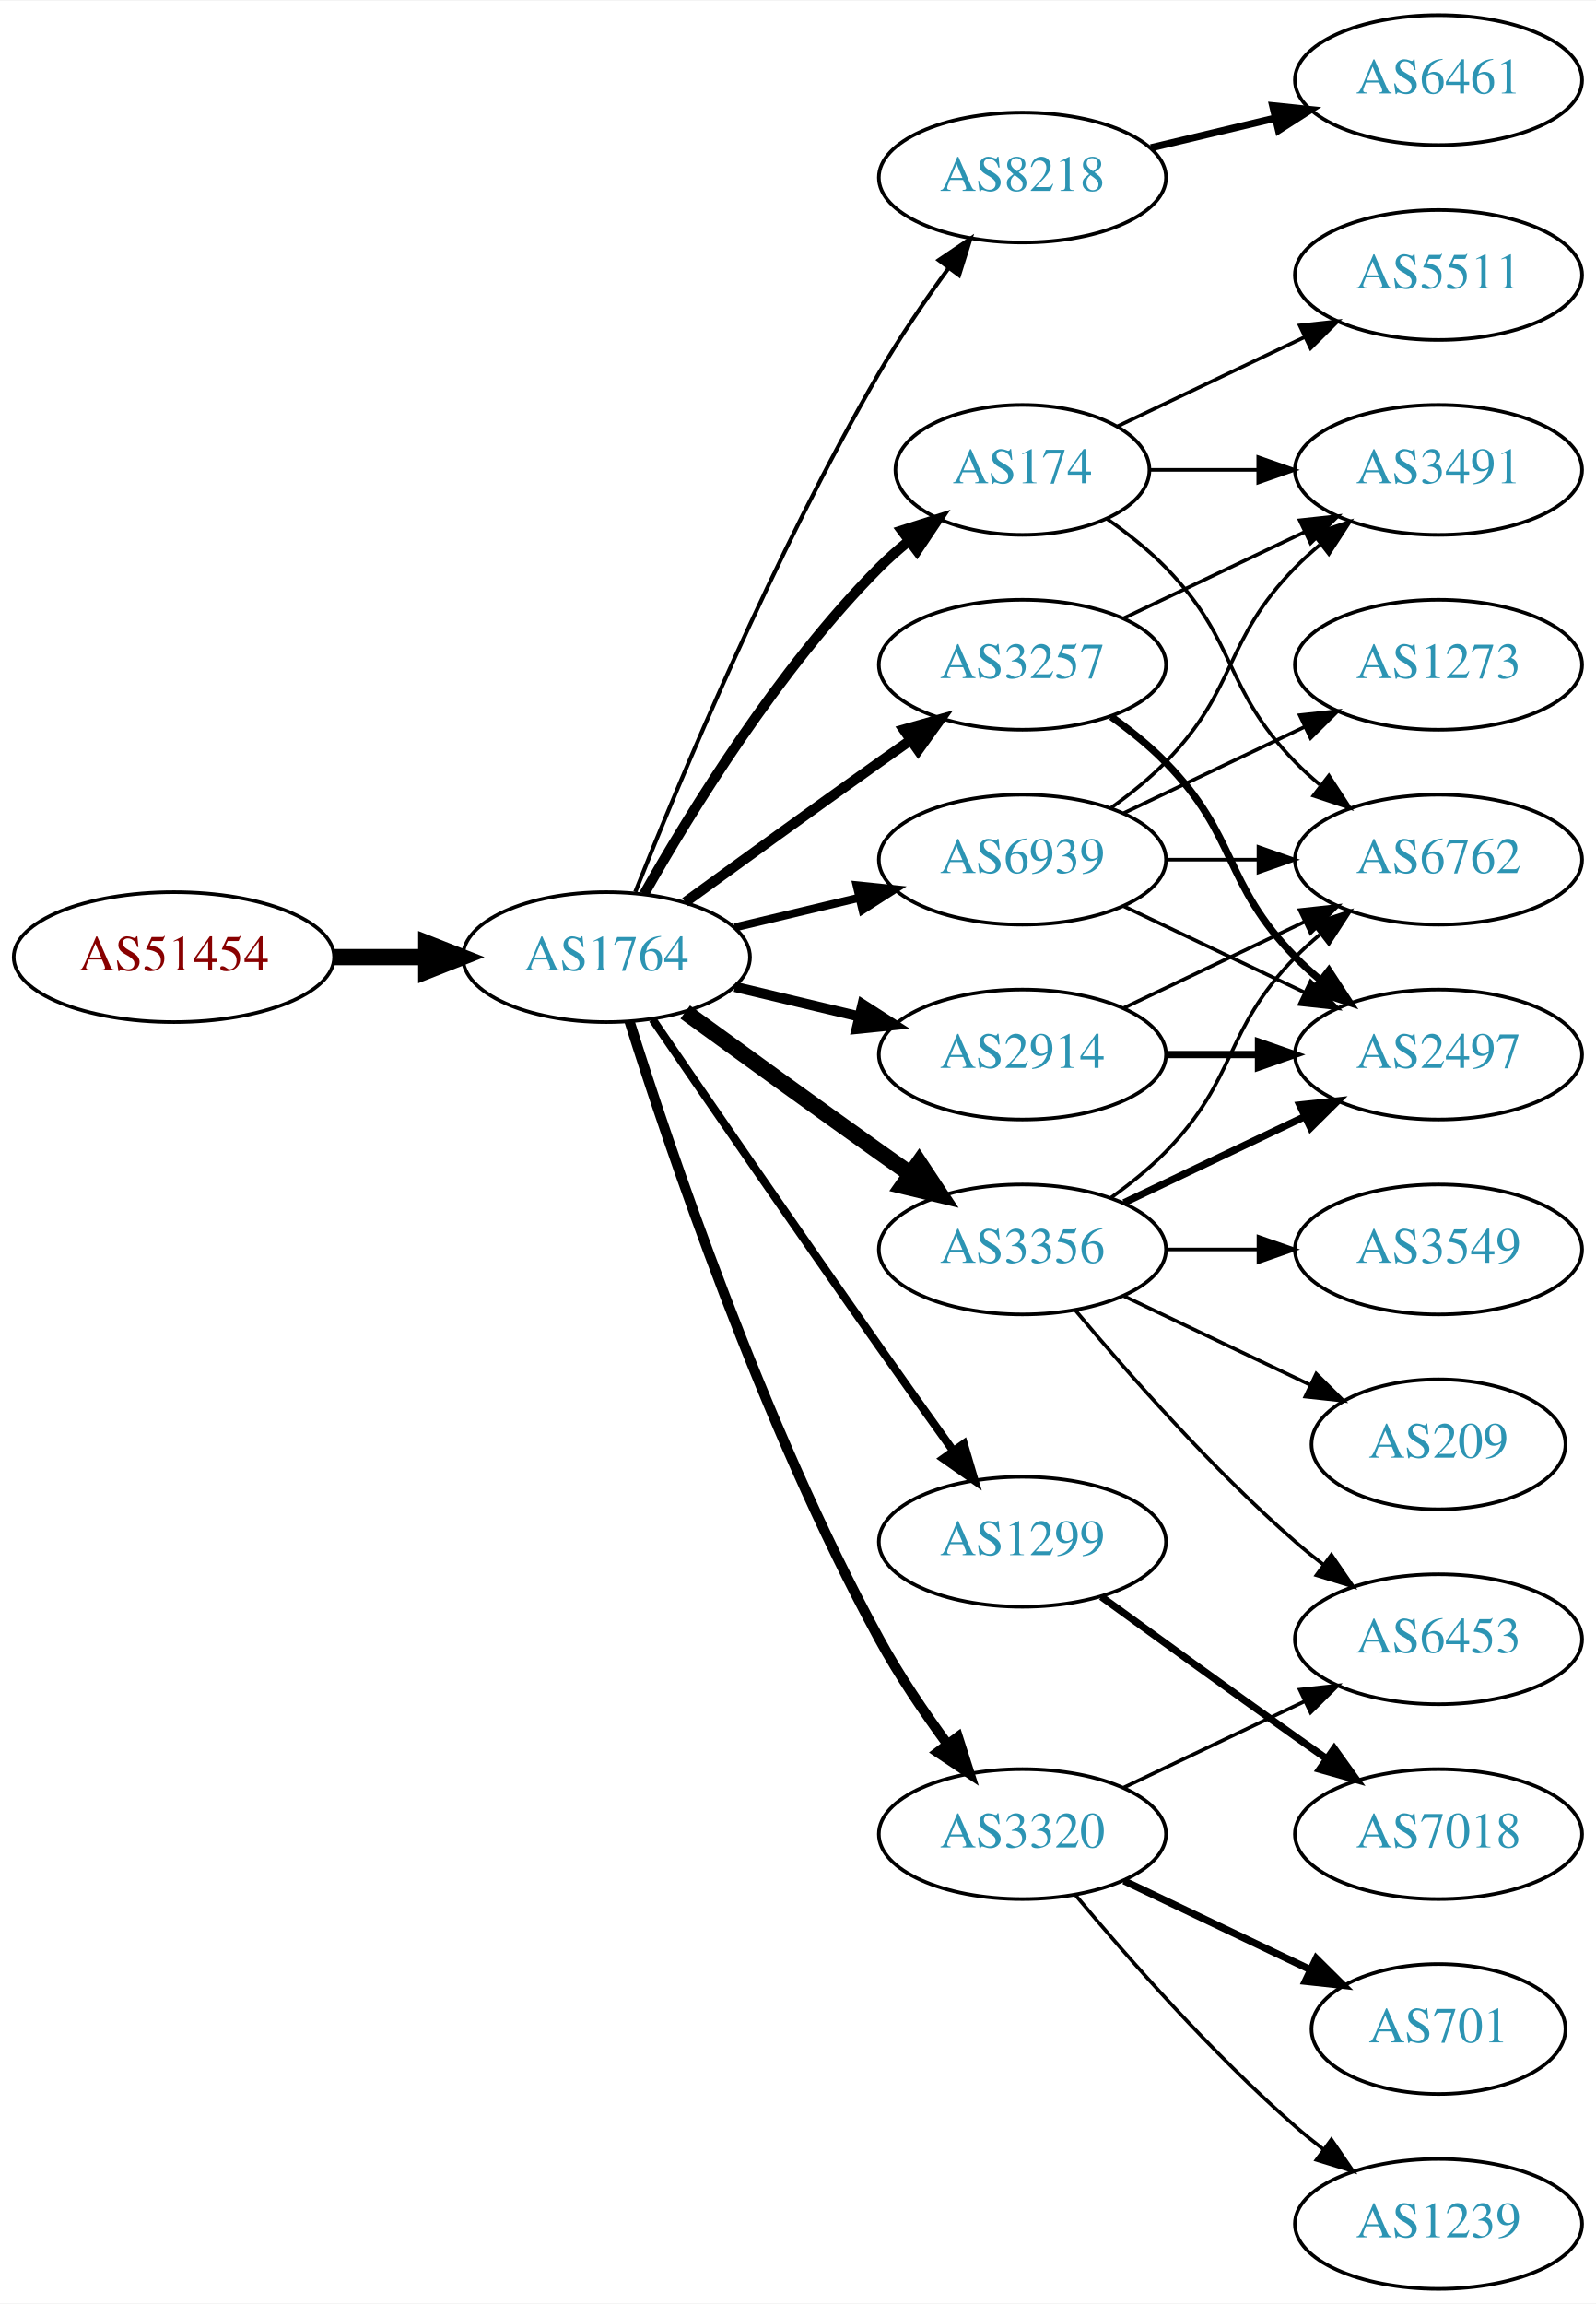
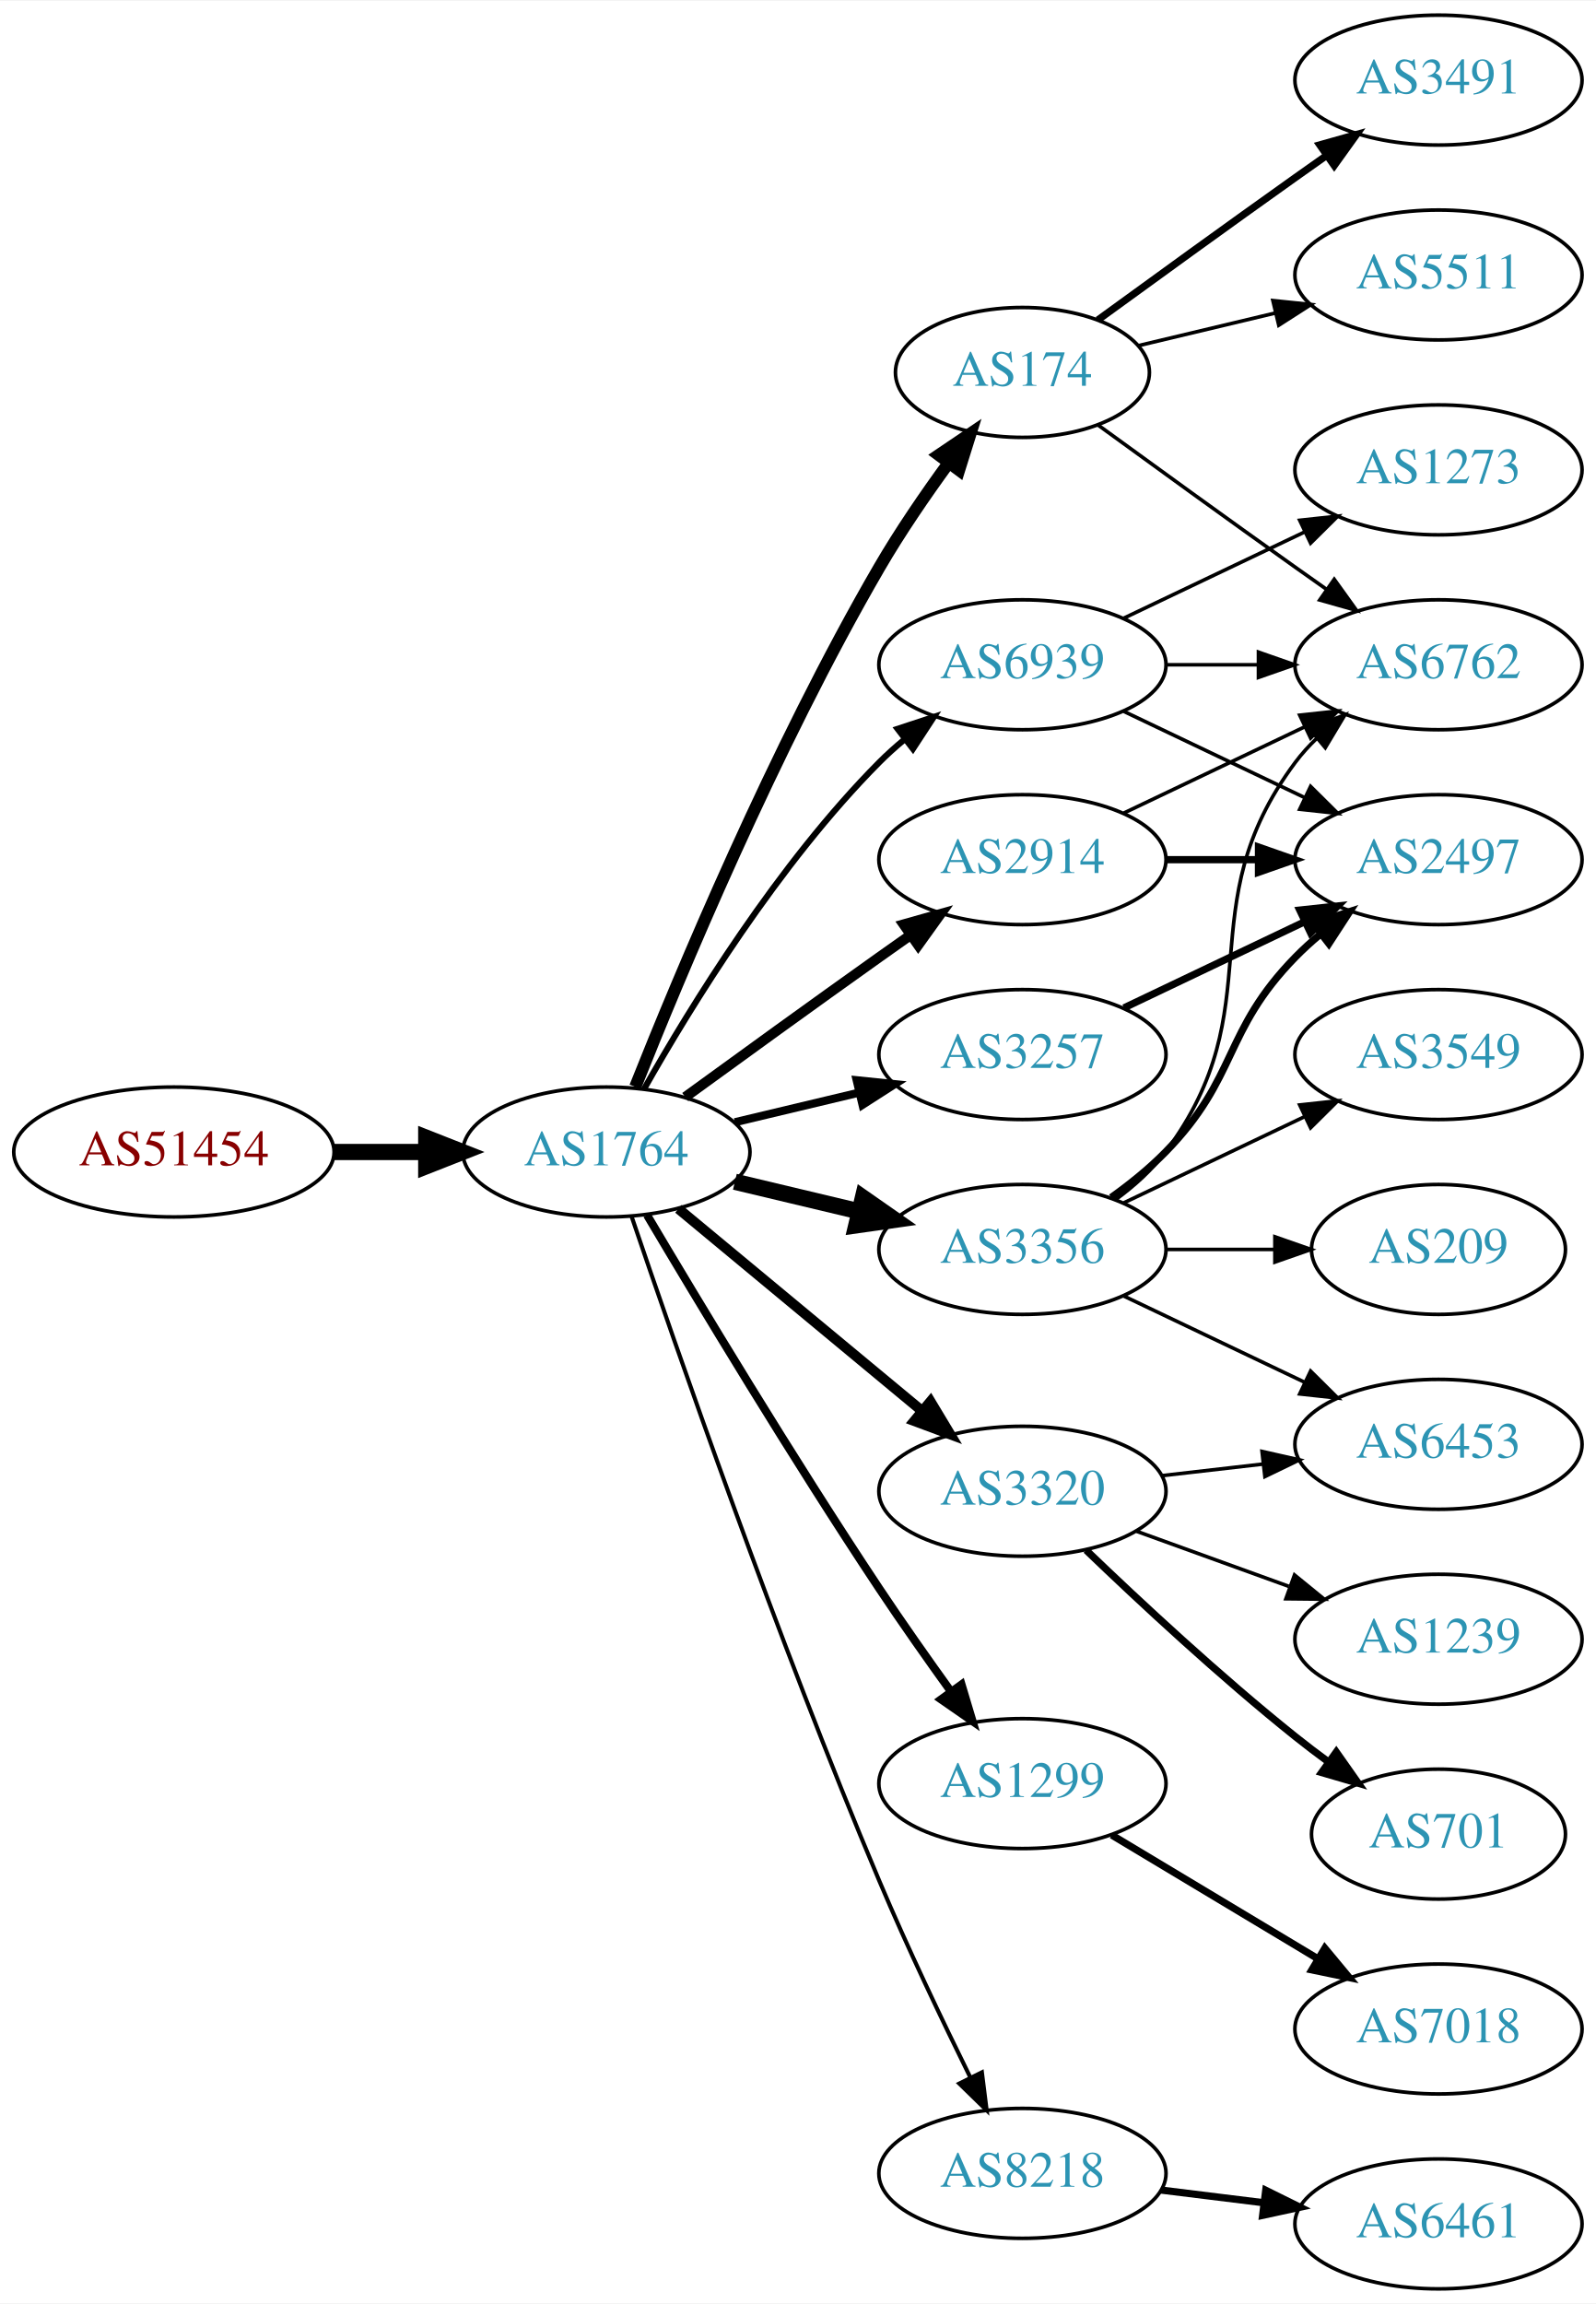
<svg xmlns="http://www.w3.org/2000/svg" xmlns:xlink="http://www.w3.org/1999/xlink" width="442pt" height="638pt" viewBox="0.00 0.00 442.27 638.00">
  <g id="graph0" class="graph" transform="scale(1 1) rotate(0) translate(4 634)">
    <polygon fill="white" stroke="none" points="-4,4 -4,-634 438.271,-634 438.271,4 -4,4" />
    <g id="node1" class="node">
      <g id="a_node1">
        <a xlink:href="/asn/51454" xlink:title="AS51454 ~ CRIF GmbH [AT]">
-           <ellipse fill="#ffffff" stroke="black" cx="44.196" cy="-369" rx="44.393" ry="18" />
-           <text text-anchor="middle" x="44.196" y="-365.3" font-family="Times,serif" font-size="14.00" fill="#880000">AS51454</text>
+           <ellipse fill="#ffffff" stroke="black" cx="44.196" cy="-315" rx="44.393" ry="18" />
+           <text text-anchor="middle" x="44.196" y="-311.3" font-family="Times,serif" font-size="14.00" fill="#880000">AS51454</text>
        </a>
      </g>
    </g>
    <g id="node2" class="node">
      <g id="a_node2">
        <a xlink:href="/asn/1764" xlink:title="AS1764 ~ NEXTLAYER-AS [AT]">
-           <ellipse fill="#ffffff" stroke="black" cx="164.039" cy="-369" rx="39.794" ry="18" />
-           <text text-anchor="middle" x="164.039" y="-365.3" font-family="Times,serif" font-size="14.00" fill="#2c94b3">AS1764</text>
+           <ellipse fill="#ffffff" stroke="black" cx="164.039" cy="-315" rx="39.794" ry="18" />
+           <text text-anchor="middle" x="164.039" y="-311.3" font-family="Times,serif" font-size="14.00" fill="#2c94b3">AS1764</text>
        </a>
      </g>
    </g>
    <g id="edge1" class="edge">
-       <path fill="none" stroke="black" stroke-width="4.5" d="M88.407,-369C96.72,-369 105.482,-369 113.965,-369" />
-       <polygon fill="black" stroke="black" stroke-width="4.5" points="114.123,-372.938 124.123,-369 114.123,-365.063 114.123,-372.938" />
+       <path fill="none" stroke="black" stroke-width="4.5" d="M88.407,-315C96.72,-315 105.482,-315 113.965,-315" />
+       <polygon fill="black" stroke="black" stroke-width="4.5" points="114.123,-318.938 124.123,-315 114.123,-311.063 114.123,-318.938" />
    </g>
    <g id="node3" class="node">
      <g id="a_node3">
-         <a xlink:href="/asn/8218" xlink:title="AS8218 ~ legacy Neotelecoms [FR]">
-           <ellipse fill="#ffffff" stroke="black" cx="279.332" cy="-585" rx="39.794" ry="18" />
-           <text text-anchor="middle" x="279.332" y="-581.3" font-family="Times,serif" font-size="14.00" fill="#2c94b3">AS8218</text>
+         <a xlink:href="/asn/174" xlink:title="AS174 ~ Cogent Communications [US]">
+           <ellipse fill="#ffffff" stroke="black" cx="279.332" cy="-531" rx="35.194" ry="18" />
+           <text text-anchor="middle" x="279.332" y="-527.3" font-family="Times,serif" font-size="14.00" fill="#2c94b3">AS174</text>
        </a>
      </g>
    </g>
    <g id="edge2" class="edge">
-       <path fill="none" stroke="black" stroke-width="1.125" d="M172.042,-387.051C184.169,-417.57 210.587,-480.933 239.685,-531 245.392,-540.819 252.43,-551.078 258.929,-559.984" />
-       <polygon fill="black" stroke="black" stroke-width="1.125" points="256.155,-562.119 264.934,-568.05 261.77,-557.938 256.155,-562.119" />
+       <path fill="none" stroke="black" stroke-width="3.375" d="M172.042,-333.051C184.169,-363.57 210.587,-426.933 239.685,-477 245.392,-486.819 252.43,-497.078 258.929,-505.984" />
+       <polygon fill="black" stroke="black" stroke-width="3.375" points="256.155,-508.119 264.934,-514.05 261.77,-503.938 256.155,-508.119" />
    </g>
    <g id="node4" class="node">
      <g id="a_node4">
-         <a xlink:href="/asn/174" xlink:title="AS174 ~ Cogent Communications [US]">
-           <ellipse fill="#ffffff" stroke="black" cx="279.332" cy="-504" rx="35.194" ry="18" />
-           <text text-anchor="middle" x="279.332" y="-500.3" font-family="Times,serif" font-size="14.00" fill="#2c94b3">AS174</text>
-         </a>
-       </g>
-     </g>
-     <g id="edge3" class="edge">
-       <path fill="none" stroke="black" stroke-width="2.812" d="M174.498,-386.49C187.28,-409.096 211.712,-448.886 239.685,-477 242.185,-479.513 244.946,-481.949 247.807,-484.261" />
-       <polygon fill="black" stroke="black" stroke-width="2.812" points="245.905,-487.21 256.004,-490.413 250.108,-481.611 245.905,-487.21" />
-     </g>
-     <g id="node5" class="node">
-       <g id="a_node5">
-         <a xlink:href="/asn/2914" xlink:title="AS2914 ~ NTT America, Inc. [US]">
-           <ellipse fill="#ffffff" stroke="black" cx="279.332" cy="-342" rx="39.794" ry="18" />
-           <text text-anchor="middle" x="279.332" y="-338.3" font-family="Times,serif" font-size="14.00" fill="#2c94b3">AS2914</text>
-         </a>
-       </g>
-     </g>
-     <g id="edge4" class="edge">
-       <path fill="none" stroke="black" stroke-width="2.812" d="M199.646,-360.752C210.517,-358.162 222.671,-355.265 234.114,-352.538" />
-       <polygon fill="black" stroke="black" stroke-width="2.812" points="235.02,-355.92 243.936,-350.197 233.397,-349.111 235.02,-355.92" />
-     </g>
-     <g id="node6" class="node">
-       <g id="a_node6">
        <a xlink:href="/asn/3356" xlink:title="AS3356 ~ Level 3 Parent, LLC [US]">
          <ellipse fill="#ffffff" stroke="black" cx="279.332" cy="-288" rx="39.794" ry="18" />
          <text text-anchor="middle" x="279.332" y="-284.3" font-family="Times,serif" font-size="14.00" fill="#2c94b3">AS3356</text>
        </a>
      </g>
    </g>
+     <g id="edge3" class="edge">
+       <path fill="none" stroke="black" stroke-width="4.5" d="M199.646,-306.752C210.517,-304.162 222.671,-301.265 234.114,-298.538" />
+       <polygon fill="black" stroke="black" stroke-width="4.5" points="235.122,-302.346 243.936,-296.197 233.296,-294.685 235.122,-302.346" />
+     </g>
+     <g id="node5" class="node">
+       <g id="a_node5">
+         <a xlink:href="/asn/3257" xlink:title="AS3257 ~ GTT [DE]">
+           <ellipse fill="#ffffff" stroke="black" cx="279.332" cy="-342" rx="39.794" ry="18" />
+           <text text-anchor="middle" x="279.332" y="-338.3" font-family="Times,serif" font-size="14.00" fill="#2c94b3">AS3257</text>
+         </a>
+       </g>
+     </g>
+     <g id="edge4" class="edge">
+       <path fill="none" stroke="black" stroke-width="2.25" d="M199.646,-323.248C210.517,-325.838 222.671,-328.735 234.114,-331.462" />
+       <polygon fill="black" stroke="black" stroke-width="2.25" points="233.397,-334.889 243.936,-333.803 235.02,-328.08 233.397,-334.889" />
+     </g>
+     <g id="node6" class="node">
+       <g id="a_node6">
+         <a xlink:href="/asn/1299" xlink:title="AS1299 ~ Telia Carrier [EU]">
+           <ellipse fill="#ffffff" stroke="black" cx="279.332" cy="-140" rx="39.794" ry="18" />
+           <text text-anchor="middle" x="279.332" y="-136.3" font-family="Times,serif" font-size="14.00" fill="#2c94b3">AS1299</text>
+         </a>
+       </g>
+     </g>
    <g id="edge5" class="edge">
-       <path fill="none" stroke="black" stroke-width="4.5" d="M185.887,-353.778C200.821,-342.909 221.435,-327.975 239.685,-315 242.506,-312.995 245.449,-310.915 248.397,-308.841" />
-       <polygon fill="black" stroke="black" stroke-width="4.5" points="250.694,-312.039 256.621,-303.074 246.173,-305.591 250.694,-312.039" />
+       <path fill="none" stroke="black" stroke-width="2.25" d="M175.303,-297.533C189.366,-273.798 215.625,-230.171 239.685,-194 245.975,-184.544 253.147,-174.368 259.591,-165.428" />
+       <polygon fill="black" stroke="black" stroke-width="2.25" points="262.451,-167.447 265.494,-157.298 256.786,-163.334 262.451,-167.447" />
    </g>
    <g id="node7" class="node">
      <g id="a_node7">
-         <a xlink:href="/asn/1299" xlink:title="AS1299 ~ Telia Carrier [EU]">
-           <ellipse fill="#ffffff" stroke="black" cx="279.332" cy="-207" rx="39.794" ry="18" />
-           <text text-anchor="middle" x="279.332" y="-203.3" font-family="Times,serif" font-size="14.00" fill="#2c94b3">AS1299</text>
+         <a xlink:href="/asn/8218" xlink:title="AS8218 ~ legacy Neotelecoms [FR]">
+           <ellipse fill="#ffffff" stroke="black" cx="279.332" cy="-32" rx="39.794" ry="18" />
+           <text text-anchor="middle" x="279.332" y="-28.3" font-family="Times,serif" font-size="14.00" fill="#2c94b3">AS8218</text>
        </a>
      </g>
    </g>
    <g id="edge6" class="edge">
-       <path fill="none" stroke="black" stroke-width="2.25" d="M176.846,-351.731C191.489,-330.358 217.262,-292.88 239.685,-261 246.32,-251.567 253.67,-241.261 260.164,-232.205" />
-       <polygon fill="black" stroke="black" stroke-width="2.25" points="263.085,-234.138 266.076,-223.974 257.399,-230.054 263.085,-234.138" />
+       <path fill="none" stroke="black" stroke-width="1.125" d="M170.995,-297.226C183.004,-261.79 211.396,-179.99 239.685,-113 247.466,-94.576 257.16,-74.263 264.892,-58.589" />
+       <polygon fill="black" stroke="black" stroke-width="1.125" points="268.1,-59.999 269.419,-49.486 261.832,-56.882 268.1,-59.999" />
    </g>
    <g id="node8" class="node">
      <g id="a_node8">
        <a xlink:href="/asn/3320" xlink:title="AS3320 ~ DTAG [DE]">
-           <ellipse fill="#ffffff" stroke="black" cx="279.332" cy="-126" rx="39.794" ry="18" />
-           <text text-anchor="middle" x="279.332" y="-122.3" font-family="Times,serif" font-size="14.00" fill="#2c94b3">AS3320</text>
+           <ellipse fill="#ffffff" stroke="black" cx="279.332" cy="-221" rx="39.794" ry="18" />
+           <text text-anchor="middle" x="279.332" y="-217.3" font-family="Times,serif" font-size="14.00" fill="#2c94b3">AS3320</text>
        </a>
      </g>
    </g>
    <g id="edge7" class="edge">
-       <path fill="none" stroke="black" stroke-width="2.812" d="M170.46,-351.159C181.231,-316.854 207.122,-239.797 239.685,-180 245.117,-170.026 252.091,-159.731 258.617,-150.84" />
-       <polygon fill="black" stroke="black" stroke-width="2.812" points="261.45,-152.895 264.67,-142.802 255.858,-148.684 261.45,-152.895" />
+       <path fill="none" stroke="black" stroke-width="2.812" d="M184.001,-299.267C202.464,-283.948 230.7,-260.52 251.471,-243.287" />
+       <polygon fill="black" stroke="black" stroke-width="2.812" points="253.846,-245.864 259.307,-236.785 249.376,-240.477 253.846,-245.864" />
    </g>
    <g id="node9" class="node">
      <g id="a_node9">
-         <a xlink:href="/asn/3257" xlink:title="AS3257 ~ GTT [DE]">
-           <ellipse fill="#ffffff" stroke="black" cx="279.332" cy="-450" rx="39.794" ry="18" />
-           <text text-anchor="middle" x="279.332" y="-446.3" font-family="Times,serif" font-size="14.00" fill="#2c94b3">AS3257</text>
+         <a xlink:href="/asn/2914" xlink:title="AS2914 ~ NTT America, Inc. [US]">
+           <ellipse fill="#ffffff" stroke="black" cx="279.332" cy="-396" rx="39.794" ry="18" />
+           <text text-anchor="middle" x="279.332" y="-392.3" font-family="Times,serif" font-size="14.00" fill="#2c94b3">AS2914</text>
        </a>
      </g>
    </g>
    <g id="edge8" class="edge">
-       <path fill="none" stroke="black" stroke-width="2.812" d="M185.887,-384.222C200.821,-395.091 221.435,-410.025 239.685,-423 242.506,-425.005 245.449,-427.085 248.397,-429.159" />
-       <polygon fill="black" stroke="black" stroke-width="2.812" points="246.424,-432.05 256.621,-434.926 250.443,-426.319 246.424,-432.05" />
+       <path fill="none" stroke="black" stroke-width="2.812" d="M185.887,-330.222C200.821,-341.091 221.435,-356.025 239.685,-369 242.506,-371.005 245.449,-373.085 248.397,-375.159" />
+       <polygon fill="black" stroke="black" stroke-width="2.812" points="246.424,-378.05 256.621,-380.926 250.443,-372.319 246.424,-378.05" />
    </g>
    <g id="node10" class="node">
      <g id="a_node10">
        <a xlink:href="/asn/6939" xlink:title="AS6939 ~ Hurricane Electric LLC [US]">
-           <ellipse fill="#ffffff" stroke="black" cx="279.332" cy="-396" rx="39.794" ry="18" />
-           <text text-anchor="middle" x="279.332" y="-392.3" font-family="Times,serif" font-size="14.00" fill="#2c94b3">AS6939</text>
+           <ellipse fill="#ffffff" stroke="black" cx="279.332" cy="-450" rx="39.794" ry="18" />
+           <text text-anchor="middle" x="279.332" y="-446.3" font-family="Times,serif" font-size="14.00" fill="#2c94b3">AS6939</text>
        </a>
      </g>
    </g>
    <g id="edge9" class="edge">
-       <path fill="none" stroke="black" stroke-width="2.25" d="M199.646,-377.248C210.517,-379.838 222.671,-382.735 234.114,-385.462" />
-       <polygon fill="black" stroke="black" stroke-width="2.25" points="233.397,-388.889 243.936,-387.803 235.02,-382.08 233.397,-388.889" />
+       <path fill="none" stroke="black" stroke-width="1.688" d="M174.498,-332.49C187.28,-355.096 211.712,-394.886 239.685,-423 241.796,-425.121 244.092,-427.188 246.477,-429.171" />
+       <polygon fill="black" stroke="black" stroke-width="1.688" points="244.73,-432.242 254.793,-435.556 248.993,-426.69 244.73,-432.242" />
    </g>
    <g id="node11" class="node">
      <g id="a_node11">
-         <a xlink:href="/asn/6461" xlink:title="AS6461 ~ Zayo Bandwidth [US]">
-           <ellipse fill="#ffffff" stroke="black" cx="394.625" cy="-612" rx="39.794" ry="18" />
-           <text text-anchor="middle" x="394.625" y="-608.3" font-family="Times,serif" font-size="14.00" fill="#2c94b3">AS6461</text>
+         <a xlink:href="/asn/6762" xlink:title="AS6762 ~ TELECOM ITALIA SPARKLE S.p.A. [IT]">
+           <ellipse fill="#ffffff" stroke="black" cx="394.625" cy="-450" rx="39.794" ry="18" />
+           <text text-anchor="middle" x="394.625" y="-446.3" font-family="Times,serif" font-size="14.00" fill="#2c94b3">AS6762</text>
        </a>
      </g>
    </g>
    <g id="edge10" class="edge">
-       <path fill="none" stroke="black" stroke-width="2" d="M314.939,-593.248C325.81,-595.838 337.964,-598.735 349.407,-601.462" />
-       <polygon fill="black" stroke="black" stroke-width="2" points="348.69,-604.889 359.229,-603.803 350.313,-598.08 348.69,-604.889" />
+       <path fill="none" stroke="black" d="M300.228,-516.471C315.229,-505.55 336.336,-490.253 354.978,-477 357.799,-474.995 360.742,-472.915 363.69,-470.841" />
+       <polygon fill="black" stroke="black" points="365.736,-473.681 371.914,-465.074 361.717,-467.95 365.736,-473.681" />
    </g>
    <g id="node12" class="node">
      <g id="a_node12">
-         <a xlink:href="/asn/6762" xlink:title="AS6762 ~ TELECOM ITALIA SPARKLE S.p.A. [IT]">
-           <ellipse fill="#ffffff" stroke="black" cx="394.625" cy="-396" rx="39.794" ry="18" />
-           <text text-anchor="middle" x="394.625" y="-392.3" font-family="Times,serif" font-size="14.00" fill="#2c94b3">AS6762</text>
+         <a xlink:href="/asn/3491" xlink:title="AS3491 ~ PCCW Global, Inc. [US]">
+           <ellipse fill="#ffffff" stroke="black" cx="394.625" cy="-612" rx="39.794" ry="18" />
+           <text text-anchor="middle" x="394.625" y="-608.3" font-family="Times,serif" font-size="14.00" fill="#2c94b3">AS3491</text>
        </a>
      </g>
    </g>
    <g id="edge11" class="edge">
-       <path fill="none" stroke="black" d="M302.714,-490.468C308.356,-486.51 314.17,-481.914 318.978,-477 339.151,-456.383 334.806,-443.617 354.978,-423 357.071,-420.861 359.354,-418.782 361.731,-416.79" />
-       <polygon fill="black" stroke="black" points="364.249,-419.268 370.031,-410.389 359.974,-413.725 364.249,-419.268" />
+       <path fill="none" stroke="black" stroke-width="2" d="M300.228,-545.529C315.229,-556.45 336.336,-571.747 354.978,-585 357.799,-587.005 360.742,-589.085 363.69,-591.159" />
+       <polygon fill="black" stroke="black" stroke-width="2" points="361.717,-594.05 371.914,-596.926 365.736,-588.319 361.717,-594.05" />
    </g>
    <g id="node13" class="node">
      <g id="a_node13">
-         <a xlink:href="/asn/3491" xlink:title="AS3491 ~ PCCW Global, Inc. [US]">
-           <ellipse fill="#ffffff" stroke="black" cx="394.625" cy="-504" rx="39.794" ry="18" />
-           <text text-anchor="middle" x="394.625" y="-500.3" font-family="Times,serif" font-size="14.00" fill="#2c94b3">AS3491</text>
-         </a>
-       </g>
-     </g>
-     <g id="edge12" class="edge">
-       <path fill="none" stroke="black" d="M314.631,-504C324.008,-504 334.358,-504 344.393,-504" />
-       <polygon fill="black" stroke="black" points="344.681,-507.5 354.681,-504 344.681,-500.5 344.681,-507.5" />
-     </g>
-     <g id="node14" class="node">
-       <g id="a_node14">
        <a xlink:href="/asn/5511" xlink:title="AS5511 ~ Orange S.A. [FR]">
          <ellipse fill="#ffffff" stroke="black" cx="394.625" cy="-558" rx="39.794" ry="18" />
          <text text-anchor="middle" x="394.625" y="-554.3" font-family="Times,serif" font-size="14.00" fill="#2c94b3">AS5511</text>
        </a>
      </g>
    </g>
+     <g id="edge12" class="edge">
+       <path fill="none" stroke="black" d="M311.589,-538.449C323.269,-541.233 336.765,-544.449 349.394,-547.459" />
+       <polygon fill="black" stroke="black" points="348.747,-550.903 359.286,-549.816 350.37,-544.093 348.747,-550.903" />
+     </g>
+     <g id="edge15" class="edge">
+       <path fill="none" stroke="black" d="M305.262,-301.882C310.338,-305.611 315.256,-310.016 318.978,-315 349.249,-355.542 324.707,-382.458 354.978,-423 356.723,-425.336 358.73,-427.545 360.893,-429.617" />
+       <polygon fill="black" stroke="black" points="358.771,-432.405 368.694,-436.118 363.253,-427.027 358.771,-432.405" />
+     </g>
+     <g id="node14" class="node">
+       <g id="a_node14">
+         <a xlink:href="/asn/2497" xlink:title="AS2497 ~ Internet Initiative Japan Inc. [JP]">
+           <ellipse fill="#ffffff" stroke="black" cx="394.625" cy="-396" rx="39.794" ry="18" />
+           <text text-anchor="middle" x="394.625" y="-392.3" font-family="Times,serif" font-size="14.00" fill="#2c94b3">AS2497</text>
+         </a>
+       </g>
+     </g>
    <g id="edge13" class="edge">
-       <path fill="none" stroke="black" d="M305.757,-516.119C321.059,-523.413 340.783,-532.814 357.665,-540.86" />
-       <polygon fill="black" stroke="black" points="356.172,-544.026 366.705,-545.169 359.184,-537.707 356.172,-544.026" />
-     </g>
-     <g id="edge26" class="edge">
-       <path fill="none" stroke="black" d="M307.468,-354.934C322.462,-362.081 341.283,-371.052 357.506,-378.785" />
-       <polygon fill="black" stroke="black" points="356.177,-382.028 366.71,-383.171 359.188,-375.709 356.177,-382.028" />
+       <path fill="none" stroke="black" stroke-width="2" d="M303.926,-302.389C309.182,-306.148 314.513,-310.437 318.978,-315 339.151,-335.617 334.806,-348.383 354.978,-369 357.071,-371.139 359.354,-373.218 361.731,-375.21" />
+       <polygon fill="black" stroke="black" stroke-width="2" points="359.974,-378.275 370.031,-381.611 364.249,-372.732 359.974,-378.275" />
+     </g>
+     <g id="node15" class="node">
+       <g id="a_node15">
+         <a xlink:href="/asn/3549" xlink:title="AS3549 ~ Level 3 Parent, LLC [US]">
+           <ellipse fill="#ffffff" stroke="black" cx="394.625" cy="-342" rx="39.794" ry="18" />
+           <text text-anchor="middle" x="394.625" y="-338.3" font-family="Times,serif" font-size="14.00" fill="#2c94b3">AS3549</text>
+         </a>
+       </g>
+     </g>
+     <g id="edge14" class="edge">
+       <path fill="none" stroke="black" d="M307.468,-300.934C322.462,-308.081 341.283,-317.052 357.506,-324.785" />
+       <polygon fill="black" stroke="black" points="356.177,-328.028 366.71,-329.171 359.188,-321.709 356.177,-328.028" />
    </g>
    <g id="node16" class="node">
      <g id="a_node16">
-         <a xlink:href="/asn/2497" xlink:title="AS2497 ~ Internet Initiative Japan Inc. [JP]">
-           <ellipse fill="#ffffff" stroke="black" cx="394.625" cy="-342" rx="39.794" ry="18" />
-           <text text-anchor="middle" x="394.625" y="-338.3" font-family="Times,serif" font-size="14.00" fill="#2c94b3">AS2497</text>
-         </a>
-       </g>
-     </g>
-     <g id="edge25" class="edge">
-       <path fill="none" stroke="black" stroke-width="2" d="M319.004,-342C327.207,-342 335.971,-342 344.503,-342" />
-       <polygon fill="black" stroke="black" stroke-width="2" points="344.742,-345.5 354.742,-342 344.742,-338.5 344.742,-345.5" />
+         <a xlink:href="/asn/6453" xlink:title="AS6453 ~ TATA COMMUNICATIONS (AMERICA) INC [US]">
+           <ellipse fill="#ffffff" stroke="black" cx="394.625" cy="-234" rx="39.794" ry="18" />
+           <text text-anchor="middle" x="394.625" y="-230.3" font-family="Times,serif" font-size="14.00" fill="#2c94b3">AS6453</text>
+         </a>
+       </g>
    </g>
    <g id="edge16" class="edge">
-       <path fill="none" stroke="black" d="M303.926,-302.389C309.182,-306.148 314.513,-310.437 318.978,-315 339.151,-335.617 334.806,-348.383 354.978,-369 357.071,-371.139 359.354,-373.218 361.731,-375.21" />
-       <polygon fill="black" stroke="black" points="359.974,-378.275 370.031,-381.611 364.249,-372.732 359.974,-378.275" />
-     </g>
-     <g id="node15" class="node">
-       <g id="a_node15">
-         <a xlink:href="/asn/6453" xlink:title="AS6453 ~ TATA COMMUNICATIONS (AMERICA) INC [US]">
-           <ellipse fill="#ffffff" stroke="black" cx="394.625" cy="-180" rx="39.794" ry="18" />
-           <text text-anchor="middle" x="394.625" y="-176.3" font-family="Times,serif" font-size="14.00" fill="#2c94b3">AS6453</text>
-         </a>
-       </g>
-     </g>
-     <g id="edge14" class="edge">
-       <path fill="none" stroke="black" d="M293.962,-271.183C308.244,-254.071 331.791,-227.255 354.978,-207 357.444,-204.846 360.082,-202.706 362.78,-200.628" />
-       <polygon fill="black" stroke="black" points="364.953,-203.375 370.934,-194.63 360.805,-197.736 364.953,-203.375" />
-     </g>
-     <g id="edge15" class="edge">
-       <path fill="none" stroke="black" stroke-width="2" d="M307.468,-300.934C322.462,-308.081 341.283,-317.052 357.506,-324.785" />
-       <polygon fill="black" stroke="black" stroke-width="2" points="356.177,-328.028 366.71,-329.171 359.188,-321.709 356.177,-328.028" />
+       <path fill="none" stroke="black" d="M307.468,-275.066C322.462,-267.919 341.283,-258.948 357.506,-251.215" />
+       <polygon fill="black" stroke="black" points="359.188,-254.291 366.71,-246.829 356.177,-247.972 359.188,-254.291" />
    </g>
    <g id="node17" class="node">
      <g id="a_node17">
-         <a xlink:href="/asn/3549" xlink:title="AS3549 ~ Level 3 Parent, LLC [US]">
-           <ellipse fill="#ffffff" stroke="black" cx="394.625" cy="-288" rx="39.794" ry="18" />
-           <text text-anchor="middle" x="394.625" y="-284.3" font-family="Times,serif" font-size="14.00" fill="#2c94b3">AS3549</text>
+         <a xlink:href="/asn/209" xlink:title="AS209 ~ CenturyLink Communications, LLC [US]">
+           <ellipse fill="#ffffff" stroke="black" cx="394.625" cy="-288" rx="35.194" ry="18" />
+           <text text-anchor="middle" x="394.625" y="-284.3" font-family="Times,serif" font-size="14.00" fill="#2c94b3">AS209</text>
        </a>
      </g>
    </g>
    <g id="edge17" class="edge">
-       <path fill="none" stroke="black" d="M319.004,-288C327.207,-288 335.971,-288 344.503,-288" />
-       <polygon fill="black" stroke="black" points="344.742,-291.5 354.742,-288 344.742,-284.5 344.742,-291.5" />
+       <path fill="none" stroke="black" d="M319.004,-288C328.709,-288 339.2,-288 349.163,-288" />
+       <polygon fill="black" stroke="black" points="349.299,-291.5 359.299,-288 349.299,-284.5 349.299,-291.5" />
+     </g>
+     <g id="edge23" class="edge">
+       <path fill="none" stroke="black" stroke-width="2" d="M307.468,-354.934C322.462,-362.081 341.283,-371.052 357.506,-378.785" />
+       <polygon fill="black" stroke="black" stroke-width="2" points="356.177,-382.028 366.71,-383.171 359.188,-375.709 356.177,-382.028" />
    </g>
    <g id="node18" class="node">
      <g id="a_node18">
-         <a xlink:href="/asn/209" xlink:title="AS209 ~ CenturyLink Communications, LLC [US]">
-           <ellipse fill="#ffffff" stroke="black" cx="394.625" cy="-234" rx="35.194" ry="18" />
-           <text text-anchor="middle" x="394.625" y="-230.3" font-family="Times,serif" font-size="14.00" fill="#2c94b3">AS209</text>
+         <a xlink:href="/asn/7018" xlink:title="AS7018 ~ AT&amp;T Services, Inc. [US]">
+           <ellipse fill="#ffffff" stroke="black" cx="394.625" cy="-72" rx="39.794" ry="18" />
+           <text text-anchor="middle" x="394.625" y="-68.3" font-family="Times,serif" font-size="14.00" fill="#2c94b3">AS7018</text>
        </a>
      </g>
    </g>
    <g id="edge18" class="edge">
-       <path fill="none" stroke="black" d="M307.468,-275.066C322.9,-267.71 342.385,-258.423 358.92,-250.541" />
-       <polygon fill="black" stroke="black" points="360.741,-253.551 368.262,-246.089 357.729,-247.232 360.741,-253.551" />
+       <path fill="none" stroke="black" stroke-width="2" d="M304.082,-125.745C320.698,-115.771 343.094,-102.329 361.331,-91.383" />
+       <polygon fill="black" stroke="black" stroke-width="2" points="363.133,-94.384 369.906,-86.236 359.531,-88.382 363.133,-94.384" />
    </g>
    <g id="node19" class="node">
      <g id="a_node19">
-         <a xlink:href="/asn/7018" xlink:title="AS7018 ~ AT&amp;T Services, Inc. [US]">
-           <ellipse fill="#ffffff" stroke="black" cx="394.625" cy="-126" rx="39.794" ry="18" />
-           <text text-anchor="middle" x="394.625" y="-122.3" font-family="Times,serif" font-size="14.00" fill="#2c94b3">AS7018</text>
+         <a xlink:href="/asn/6461" xlink:title="AS6461 ~ Zayo Bandwidth [US]">
+           <ellipse fill="#ffffff" stroke="black" cx="394.625" cy="-18" rx="39.794" ry="18" />
+           <text text-anchor="middle" x="394.625" y="-14.3" font-family="Times,serif" font-size="14.00" fill="#2c94b3">AS6461</text>
        </a>
      </g>
    </g>
    <g id="edge19" class="edge">
-       <path fill="none" stroke="black" stroke-width="2" d="M301.18,-191.778C316.114,-180.909 336.727,-165.975 354.978,-153 357.799,-150.995 360.742,-148.915 363.69,-146.841" />
-       <polygon fill="black" stroke="black" stroke-width="2" points="365.736,-149.681 371.914,-141.074 361.717,-143.95 365.736,-149.681" />
+       <path fill="none" stroke="black" stroke-width="2" d="M317.742,-27.377C326.83,-26.254 336.667,-25.038 346.152,-23.866" />
+       <polygon fill="black" stroke="black" stroke-width="2" points="346.758,-27.318 356.254,-22.618 345.9,-20.371 346.758,-27.318" />
    </g>
    <g id="edge22" class="edge">
-       <path fill="none" stroke="black" d="M307.468,-138.934C322.462,-146.081 341.283,-155.052 357.506,-162.785" />
-       <polygon fill="black" stroke="black" points="356.177,-166.028 366.71,-167.171 359.188,-159.709 356.177,-166.028" />
+       <path fill="none" stroke="black" d="M318.057,-225.329C327.038,-226.359 336.737,-227.472 346.094,-228.546" />
+       <polygon fill="black" stroke="black" points="345.731,-232.027 356.064,-229.69 346.529,-225.073 345.731,-232.027" />
    </g>
    <g id="node20" class="node">
      <g id="a_node20">
-         <a xlink:href="/asn/701" xlink:title="AS701 ~ UUNET [US]">
-           <ellipse fill="#ffffff" stroke="black" cx="394.625" cy="-72" rx="35.194" ry="18" />
-           <text text-anchor="middle" x="394.625" y="-68.3" font-family="Times,serif" font-size="14.00" fill="#2c94b3">AS701</text>
+         <a xlink:href="/asn/1239" xlink:title="AS1239 ~ Sprint [US]">
+           <ellipse fill="#ffffff" stroke="black" cx="394.625" cy="-180" rx="39.794" ry="18" />
+           <text text-anchor="middle" x="394.625" y="-176.3" font-family="Times,serif" font-size="14.00" fill="#2c94b3">AS1239</text>
        </a>
      </g>
    </g>
    <g id="edge20" class="edge">
-       <path fill="none" stroke="black" stroke-width="2" d="M307.468,-113.066C322.9,-105.71 342.385,-96.423 358.92,-88.541" />
-       <polygon fill="black" stroke="black" stroke-width="2" points="360.741,-91.551 368.262,-84.089 357.729,-85.232 360.741,-91.551" />
+       <path fill="none" stroke="black" d="M310.99,-209.905C323.963,-205.21 339.256,-199.676 353.137,-194.652" />
+       <polygon fill="black" stroke="black" points="354.729,-197.798 362.941,-191.104 352.347,-191.216 354.729,-197.798" />
    </g>
    <g id="node21" class="node">
      <g id="a_node21">
-         <a xlink:href="/asn/1239" xlink:title="AS1239 ~ Sprint [US]">
-           <ellipse fill="#ffffff" stroke="black" cx="394.625" cy="-18" rx="39.794" ry="18" />
-           <text text-anchor="middle" x="394.625" y="-14.3" font-family="Times,serif" font-size="14.00" fill="#2c94b3">AS1239</text>
+         <a xlink:href="/asn/701" xlink:title="AS701 ~ UUNET [US]">
+           <ellipse fill="#ffffff" stroke="black" cx="394.625" cy="-126" rx="35.194" ry="18" />
+           <text text-anchor="middle" x="394.625" y="-122.3" font-family="Times,serif" font-size="14.00" fill="#2c94b3">AS701</text>
        </a>
      </g>
    </g>
    <g id="edge21" class="edge">
-       <path fill="none" stroke="black" d="M293.962,-109.183C308.244,-92.071 331.791,-65.255 354.978,-45 357.444,-42.846 360.082,-40.706 362.78,-38.628" />
-       <polygon fill="black" stroke="black" points="364.953,-41.375 370.934,-32.63 360.805,-35.736 364.953,-41.375" />
-     </g>
-     <g id="edge23" class="edge">
-       <path fill="none" stroke="black" d="M307.468,-462.934C322.462,-470.081 341.283,-479.052 357.506,-486.785" />
-       <polygon fill="black" stroke="black" points="356.177,-490.028 366.71,-491.171 359.188,-483.709 356.177,-490.028" />
+       <path fill="none" stroke="black" stroke-width="2" d="M296.975,-204.688C311.751,-190.49 334.164,-169.637 354.978,-153 357.899,-150.665 361.008,-148.304 364.146,-146" />
+       <polygon fill="black" stroke="black" stroke-width="2" points="366.308,-148.756 372.406,-140.092 362.236,-143.063 366.308,-148.756" />
+     </g>
+     <g id="edge25" class="edge">
+       <path fill="none" stroke="black" d="M307.468,-408.934C322.462,-416.081 341.283,-425.052 357.506,-432.785" />
+       <polygon fill="black" stroke="black" points="356.177,-436.028 366.71,-437.171 359.188,-429.709 356.177,-436.028" />
    </g>
    <g id="edge24" class="edge">
-       <path fill="none" stroke="black" stroke-width="2" d="M303.926,-435.611C309.182,-431.852 314.513,-427.563 318.978,-423 339.151,-402.383 334.806,-389.617 354.978,-369 357.071,-366.861 359.354,-364.782 361.731,-362.79" />
-       <polygon fill="black" stroke="black" stroke-width="2" points="364.249,-365.268 370.031,-356.389 359.974,-359.725 364.249,-365.268" />
+       <path fill="none" stroke="black" stroke-width="2" d="M319.004,-396C327.207,-396 335.971,-396 344.503,-396" />
+       <polygon fill="black" stroke="black" stroke-width="2" points="344.742,-399.5 354.742,-396 344.742,-392.5 344.742,-399.5" />
+     </g>
+     <g id="edge26" class="edge">
+       <path fill="none" stroke="black" d="M319.004,-450C327.207,-450 335.971,-450 344.503,-450" />
+       <polygon fill="black" stroke="black" points="344.742,-453.5 354.742,-450 344.742,-446.5 344.742,-453.5" />
    </g>
    <g id="edge28" class="edge">
-       <path fill="none" stroke="black" d="M319.004,-396C327.207,-396 335.971,-396 344.503,-396" />
-       <polygon fill="black" stroke="black" points="344.742,-399.5 354.742,-396 344.742,-392.5 344.742,-399.5" />
-     </g>
-     <g id="edge27" class="edge">
-       <path fill="none" stroke="black" d="M303.926,-410.389C309.182,-414.148 314.513,-418.437 318.978,-423 339.151,-443.617 334.806,-456.383 354.978,-477 357.071,-479.139 359.354,-481.218 361.731,-483.21" />
-       <polygon fill="black" stroke="black" points="359.974,-486.275 370.031,-489.611 364.249,-480.732 359.974,-486.275" />
-     </g>
-     <g id="edge30" class="edge">
-       <path fill="none" stroke="black" d="M307.468,-383.066C322.462,-375.919 341.283,-366.948 357.506,-359.215" />
-       <polygon fill="black" stroke="black" points="359.188,-362.291 366.71,-354.829 356.177,-355.972 359.188,-362.291" />
+       <path fill="none" stroke="black" d="M307.468,-437.066C322.462,-429.919 341.283,-420.948 357.506,-413.215" />
+       <polygon fill="black" stroke="black" points="359.188,-416.291 366.71,-408.829 356.177,-409.972 359.188,-416.291" />
    </g>
    <g id="node22" class="node">
      <g id="a_node22">
        <a xlink:href="/asn/1273" xlink:title="AS1273 ~ Vodafone Group PLC [EU]">
-           <ellipse fill="#ffffff" stroke="black" cx="394.625" cy="-450" rx="39.794" ry="18" />
-           <text text-anchor="middle" x="394.625" y="-446.3" font-family="Times,serif" font-size="14.00" fill="#2c94b3">AS1273</text>
-         </a>
-       </g>
-     </g>
-     <g id="edge29" class="edge">
-       <path fill="none" stroke="black" d="M307.468,-408.934C322.462,-416.081 341.283,-425.052 357.506,-432.785" />
-       <polygon fill="black" stroke="black" points="356.177,-436.028 366.71,-437.171 359.188,-429.709 356.177,-436.028" />
+           <ellipse fill="#ffffff" stroke="black" cx="394.625" cy="-504" rx="39.794" ry="18" />
+           <text text-anchor="middle" x="394.625" y="-500.3" font-family="Times,serif" font-size="14.00" fill="#2c94b3">AS1273</text>
+         </a>
+       </g>
+     </g>
+     <g id="edge27" class="edge">
+       <path fill="none" stroke="black" d="M307.468,-462.934C322.462,-470.081 341.283,-479.052 357.506,-486.785" />
+       <polygon fill="black" stroke="black" points="356.177,-490.028 366.71,-491.171 359.188,-483.709 356.177,-490.028" />
    </g>
  </g>
</svg>
